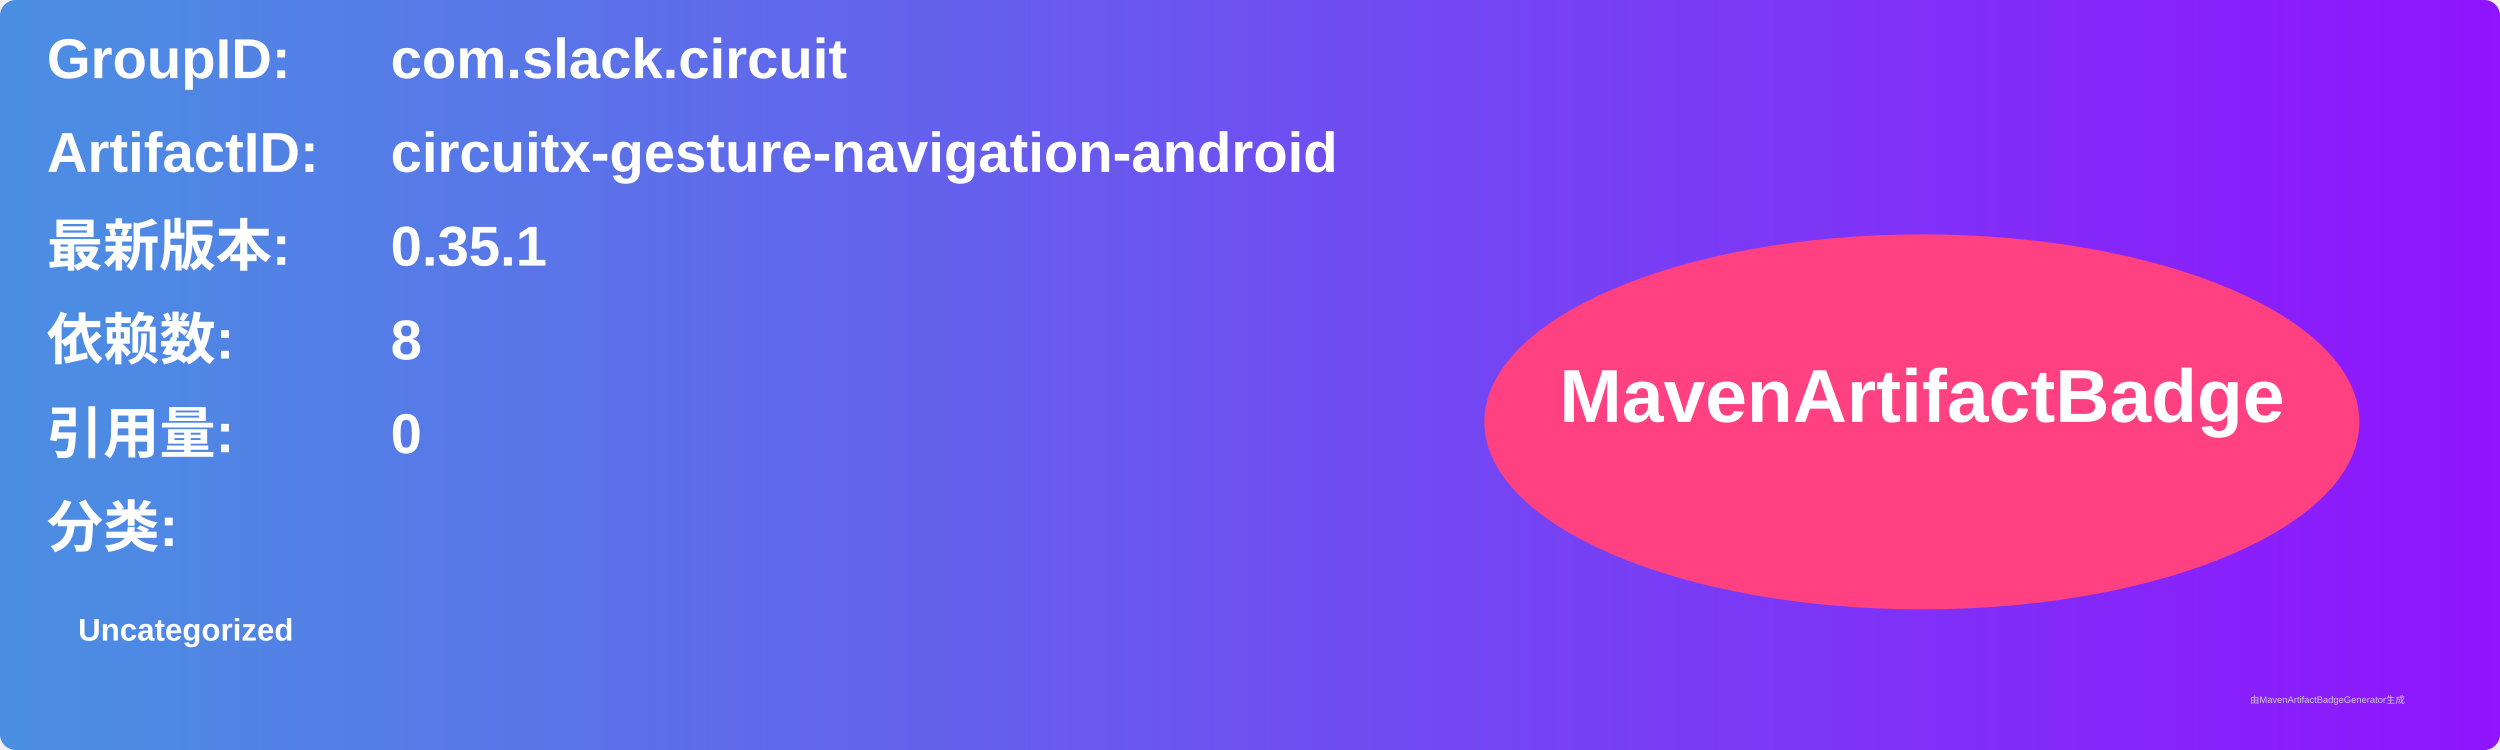
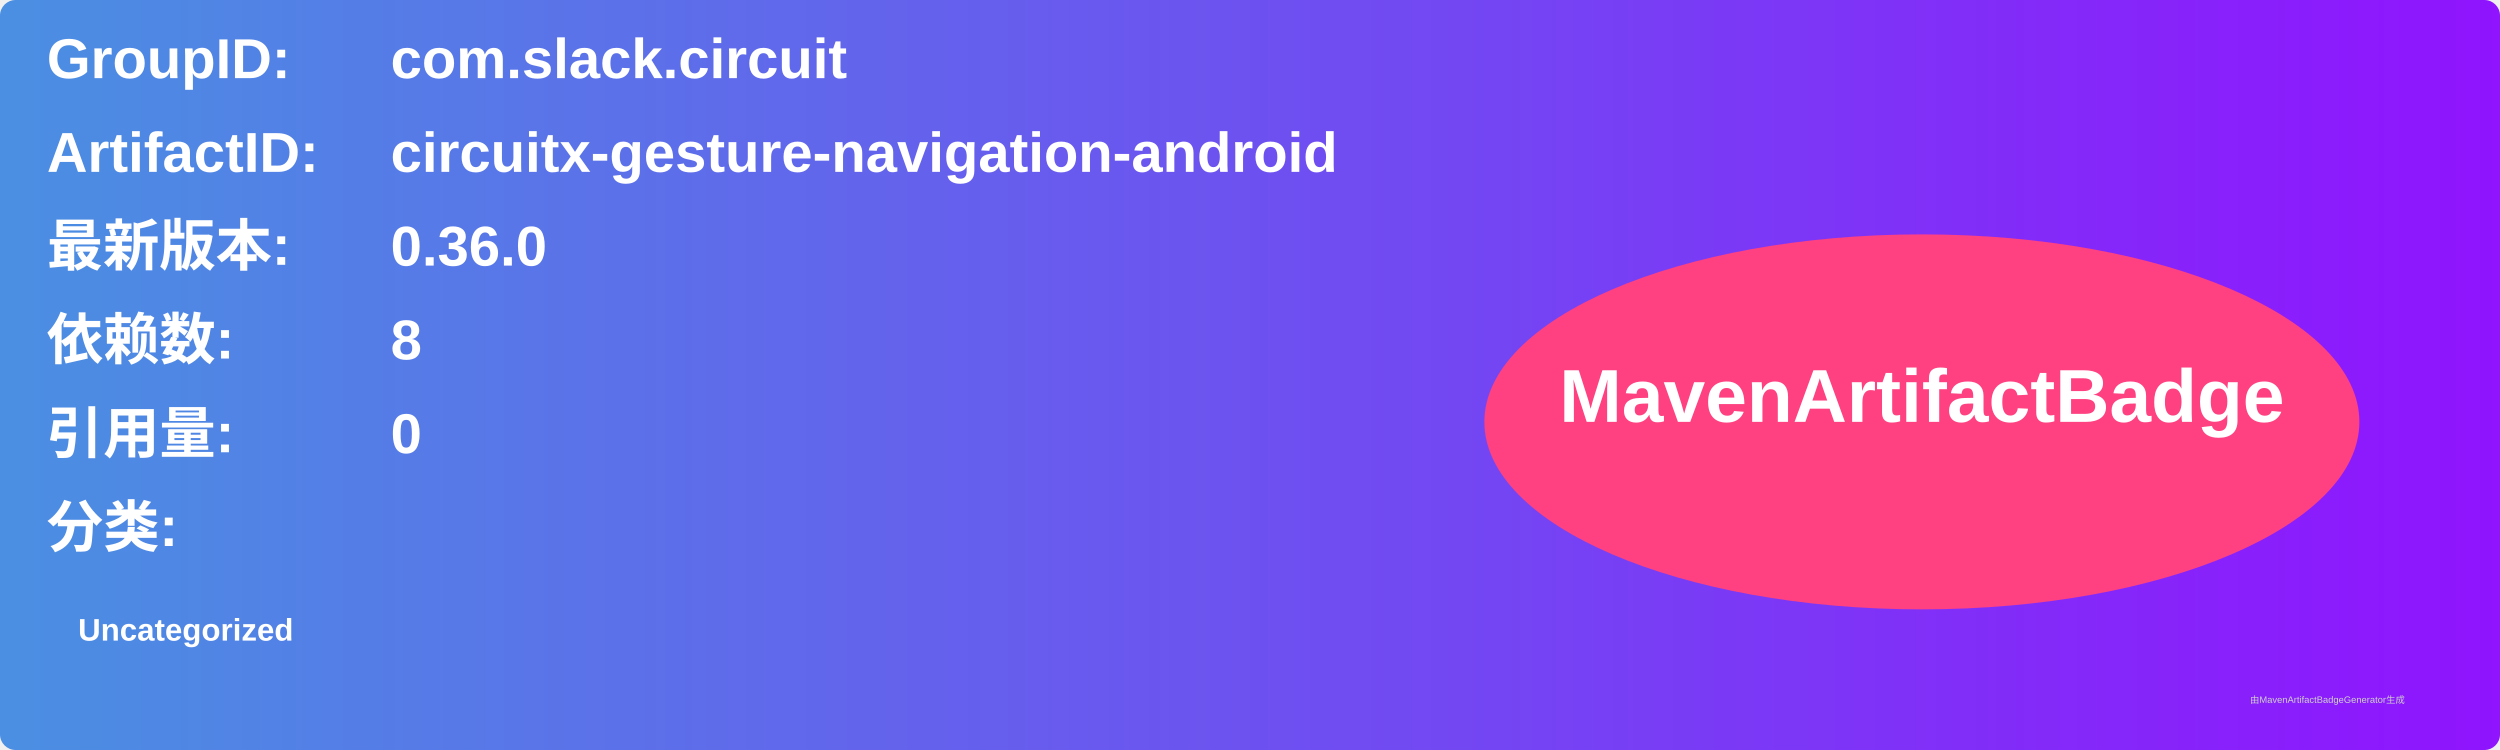
<svg xmlns="http://www.w3.org/2000/svg" width="800" height="240" viewBox="0 0 800 240">
  <linearGradient id="grad" x1="0%" y1="0%" x2="100%" y2="0%">
    <stop offset="0%" stop-color="#4a90e2" />
    <stop offset="100%" stop-color="#9013fe" />
  </linearGradient>
  <rect width="100%" height="100%" rx="5" ry="5" fill="url(#grad)" />
  <g transform="translate(15, 15)">
    <text x="0" y="10" font-family="Arial" font-size="18" fill="white" font-weight="bold" width="260">GroupID:</text>
    <text x="110" y="10" font-family="Arial" font-size="18" fill="white" font-weight="bold" width="460">com.slack.circuit</text>
    <text x="0" y="40" font-family="Arial" font-size="18" fill="white" font-weight="bold" width="260">ArtifactID:</text>
    <text x="110" y="40" font-family="Arial" font-size="18" fill="white" font-weight="bold" width="460">circuitx-gesture-navigation-android</text>
    <text x="0" y="70" font-family="Arial" font-size="18" fill="white" font-weight="bold">最新版本:</text>
    <text x="110" y="70" font-family="Arial" font-size="18" fill="white" font-weight="bold">
-       <tspan font-weight="bold">0.35.1</tspan>
+       <tspan font-weight="bold">0.36.0</tspan>
    </text>
    <text x="0" y="100" font-family="Arial" font-size="18" fill="white" font-weight="bold">依赖数: </text>
    <text x="110" y="100" font-family="Arial" font-size="18" fill="white">
      <tspan font-weight="bold">8</tspan>
    </text>
    <text x="0" y="130" font-family="Arial" font-size="18" fill="white" font-weight="bold">引用量: </text>
    <text x="110" y="130" font-family="Arial" font-size="18" fill="white">
      <tspan font-weight="bold">0</tspan>
    </text>
    <text x="0" y="160" font-family="Arial" font-size="18" fill="white" font-weight="bold">分类:</text>
    <text x="10" y="190" font-family="Arial" font-size="10" fill="white">
      <tspan font-weight="bold">Uncategorized</tspan>
    </text>
    <ellipse cx="600" cy="120" rx="140" ry="60" fill="#ff4081" />
    <text x="600" y="120" text-anchor="middle" font-family="Arial" font-size="24" fill="white" font-weight="bold">MavenArtifactBadge</text>
  </g>
  <text x="720" y="225" font-family="Arial" font-size="3" fill="#d0d0d0">由MavenArtifactBadgeGenerator生成</text>
</svg>
